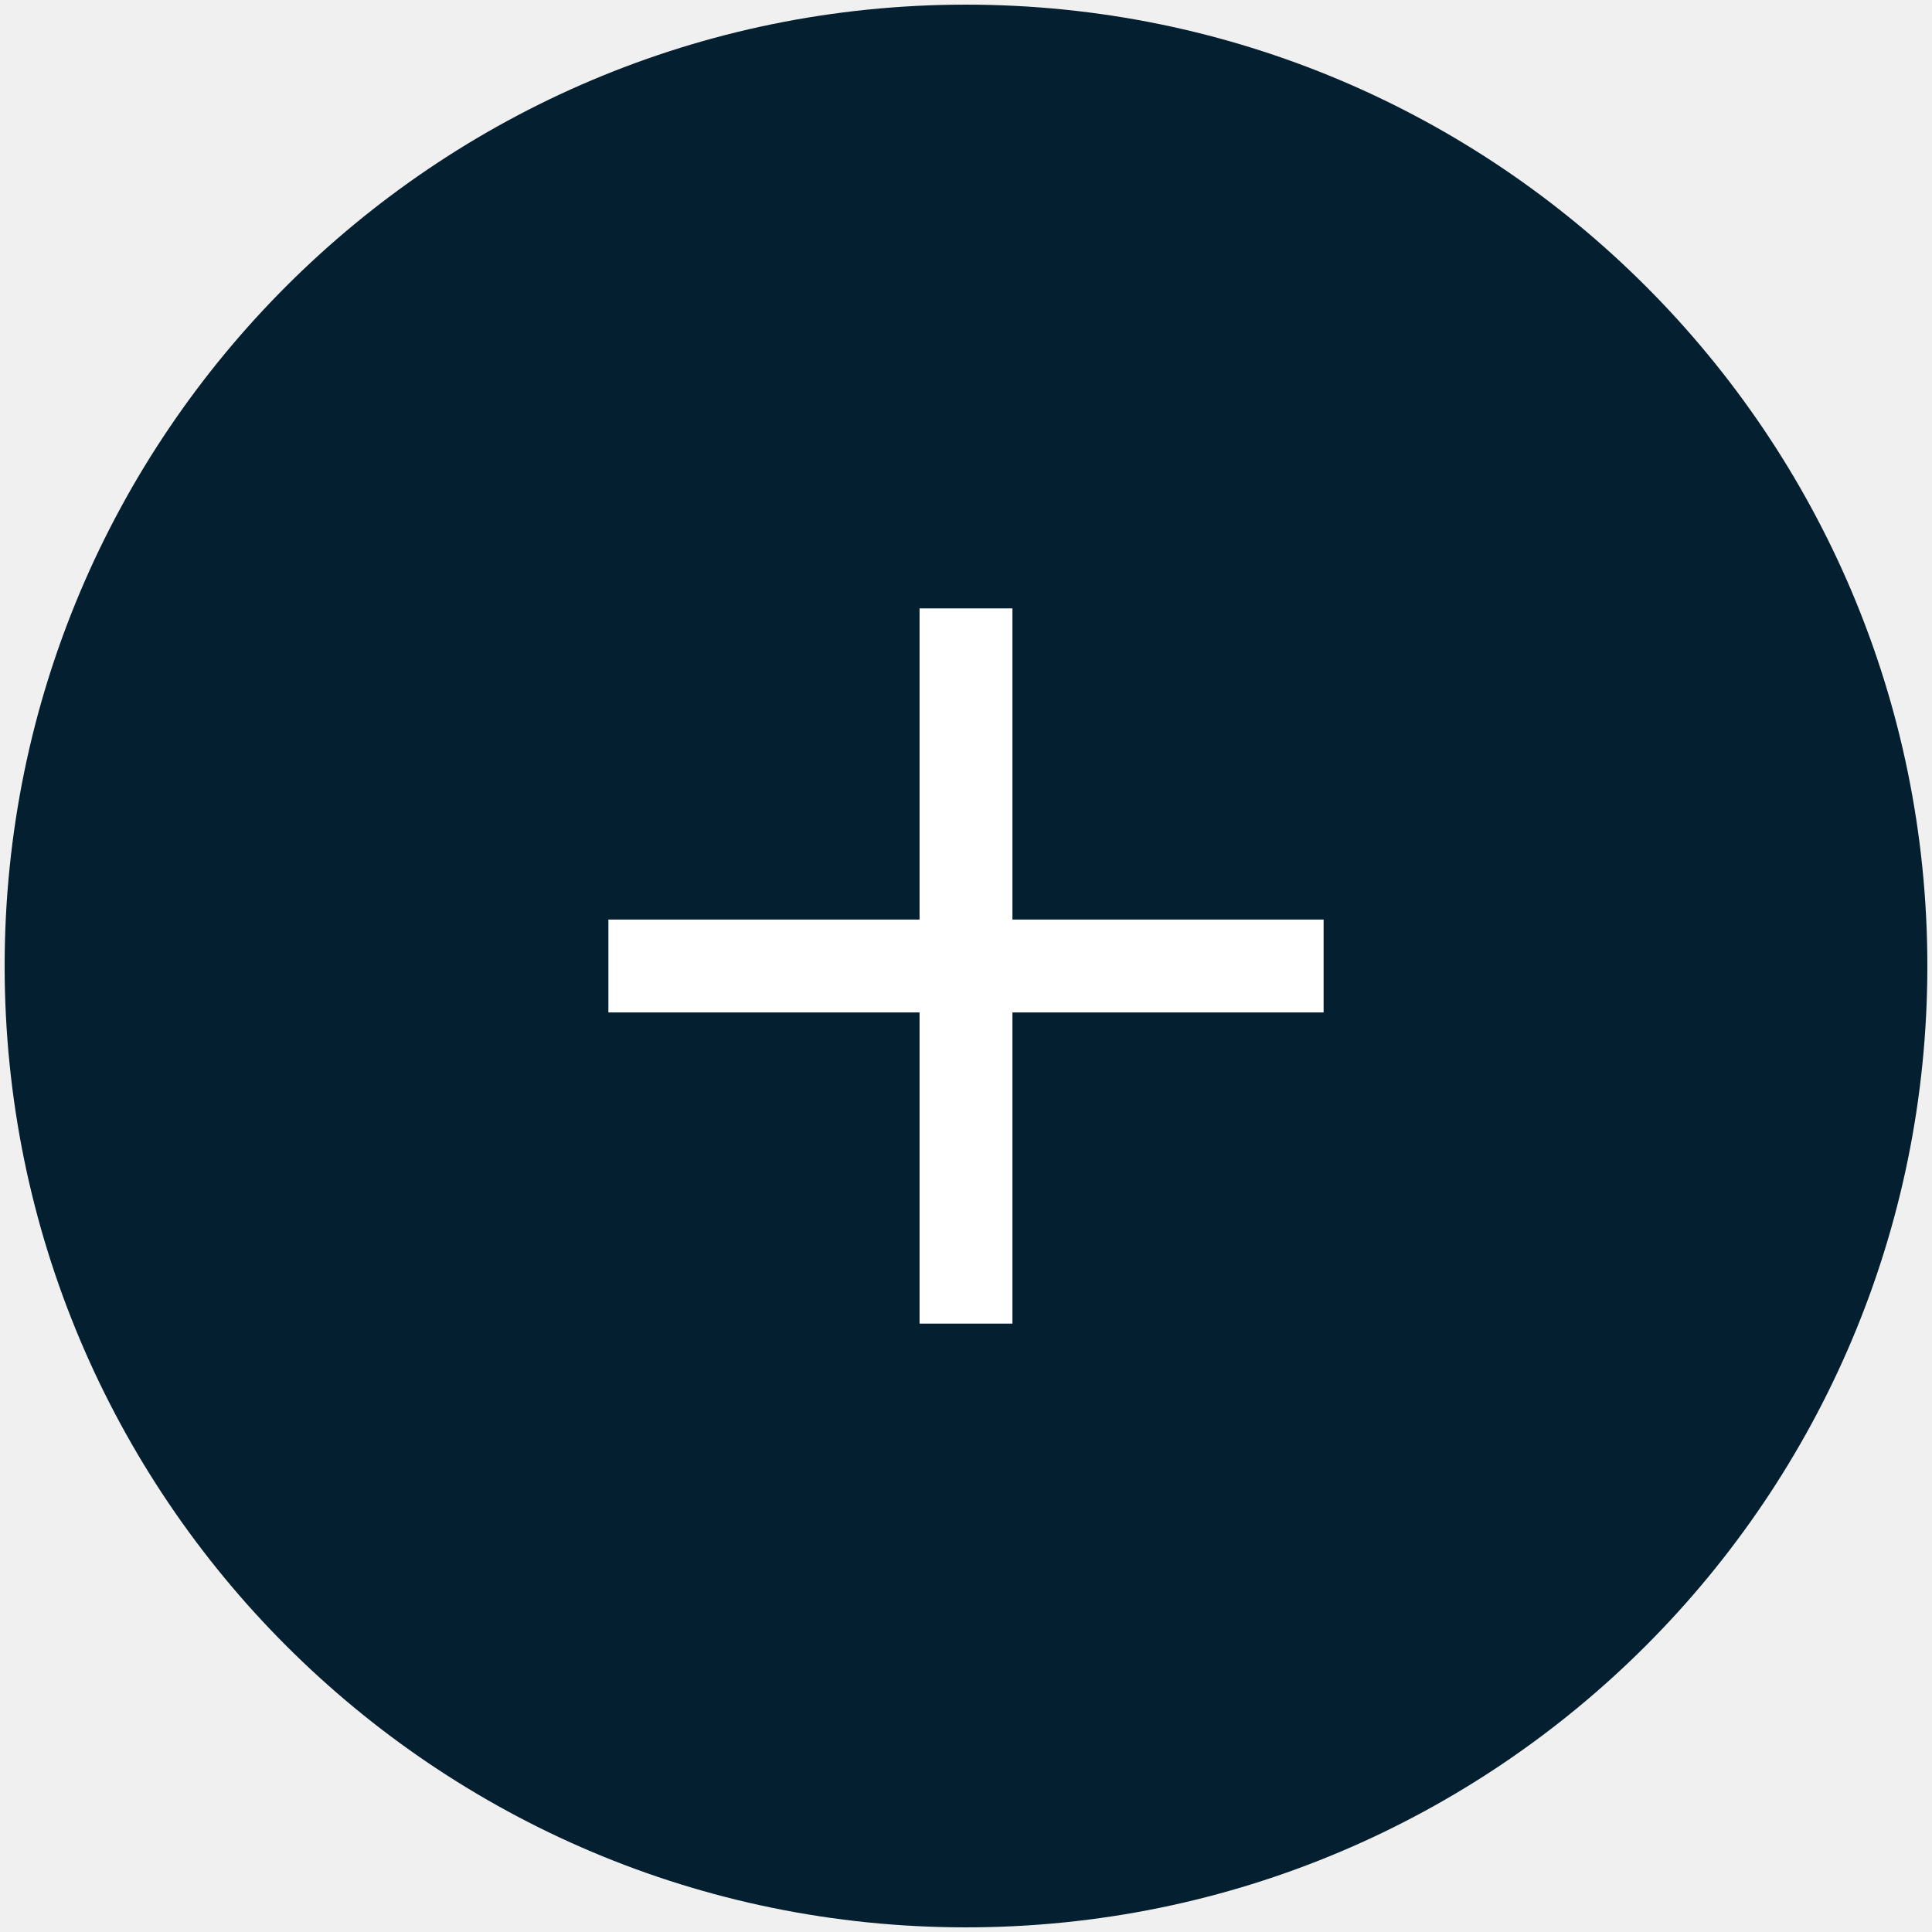
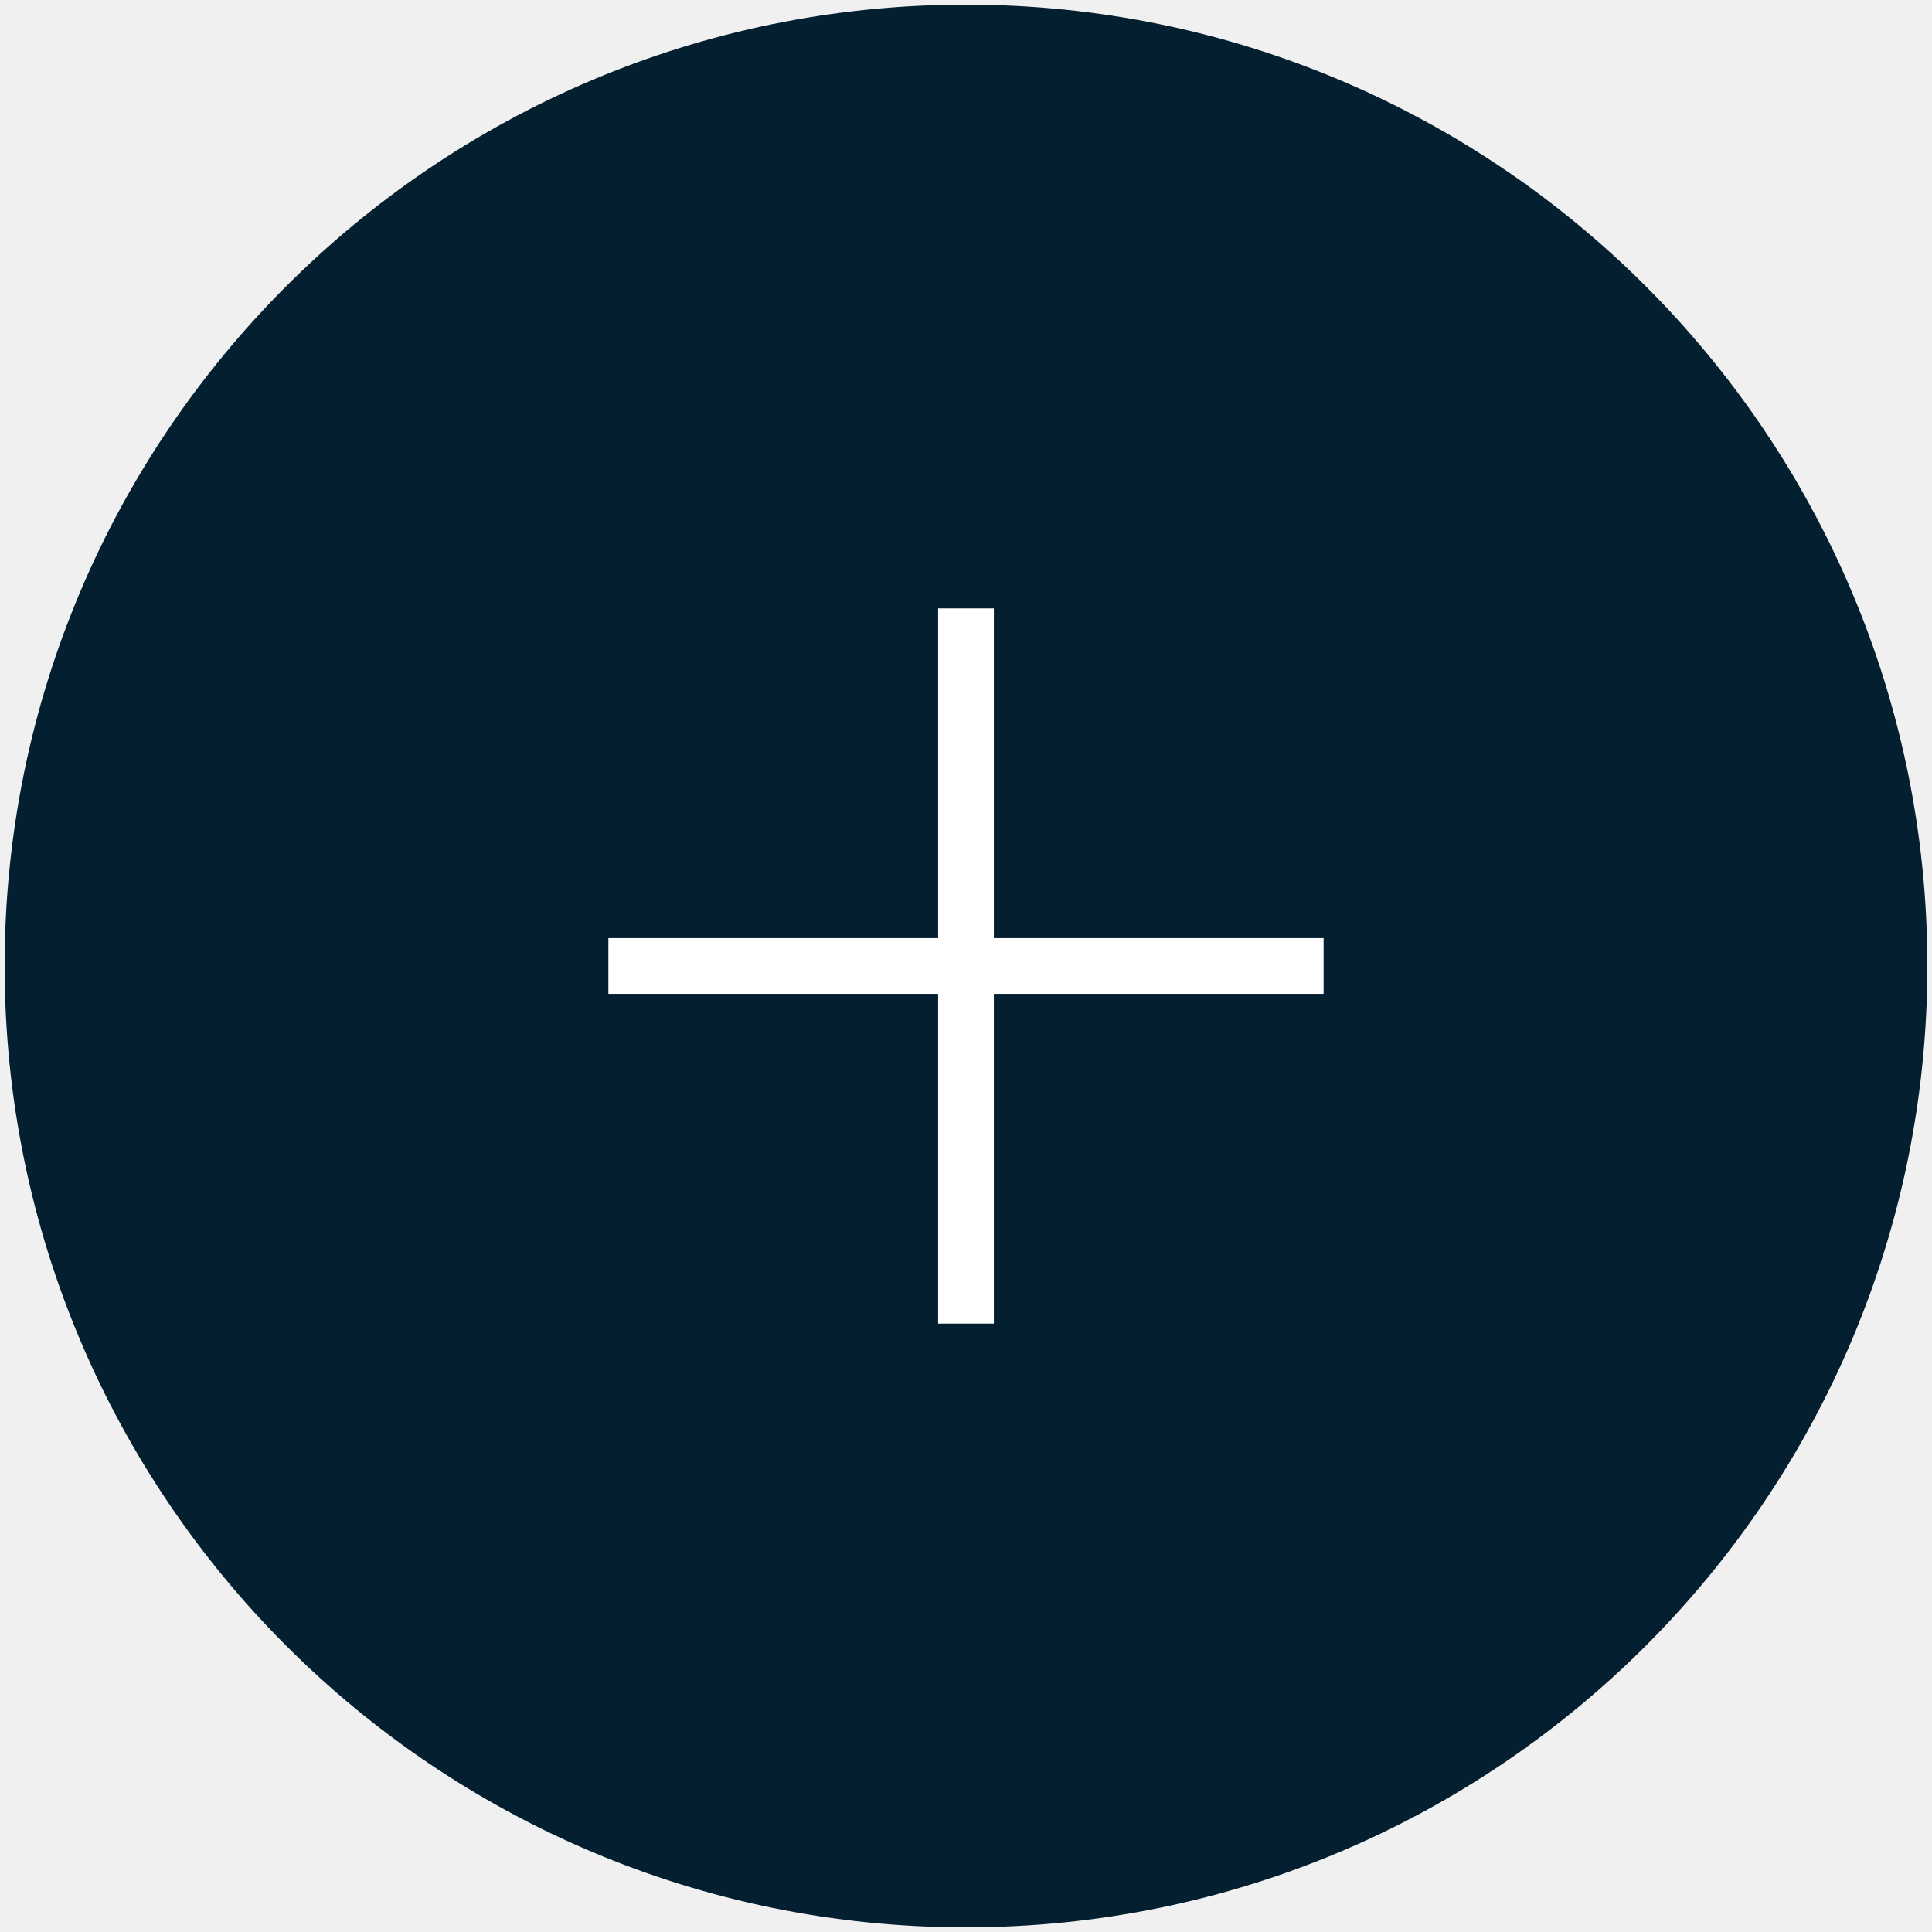
<svg xmlns="http://www.w3.org/2000/svg" version="1.1" id="Layer_1" x="0px" y="0px" viewBox="0 0 208 208" style="enable-background:new 0 0 208 208;" xml:space="preserve">
  <style type="text/css">
	.st0{fill:#031F30;}
- 	.st1{fill:none;stroke:#ffffff;stroke-width:10;}
+ 	.st1{fill:none;stroke:#ffffff;stroke-width:6;}
</style>
  <circle class="st0" cx="104" cy="104" r="103.5" />
  <g>
    <line class="st1" x1="65.5" y1="104" x2="142.5" y2="104" />
    <line class="st1" x1="104" y1="65.5" x2="104" y2="142.5" />
  </g>
</svg>
